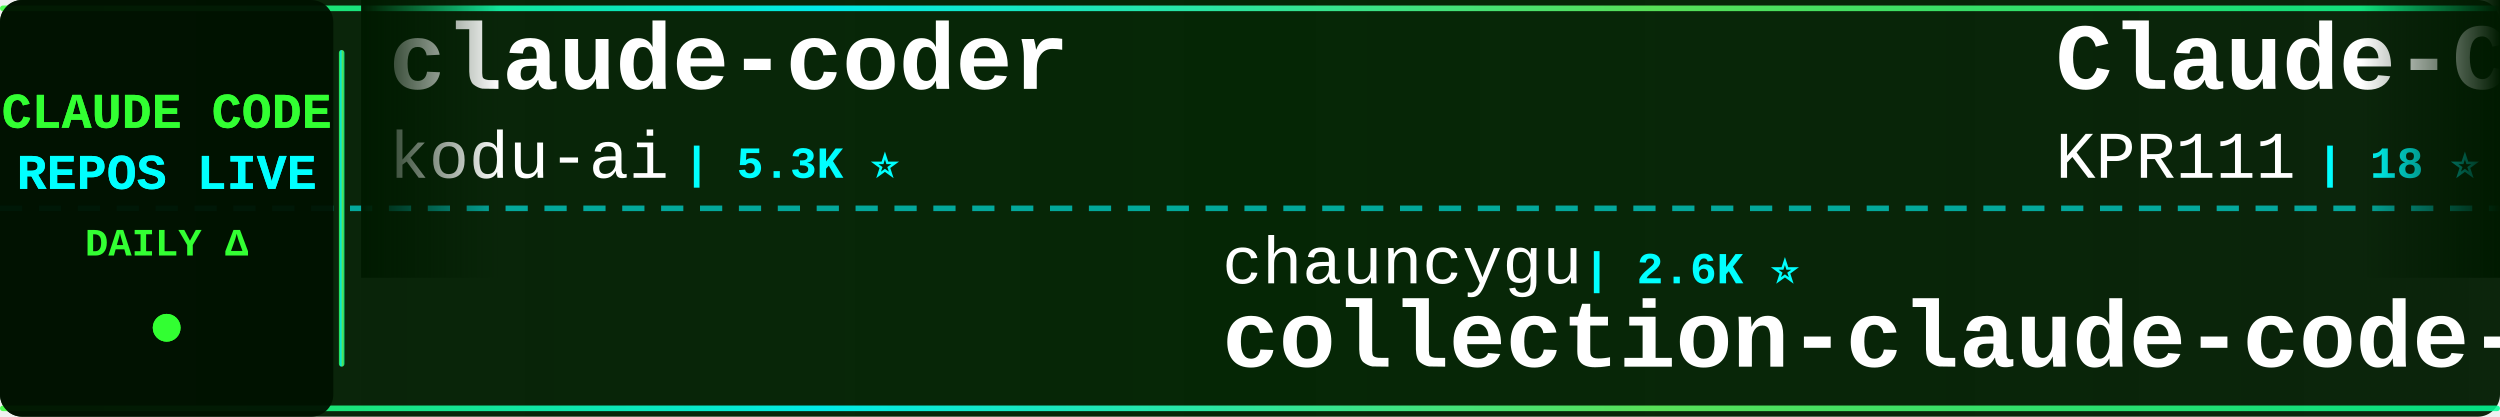
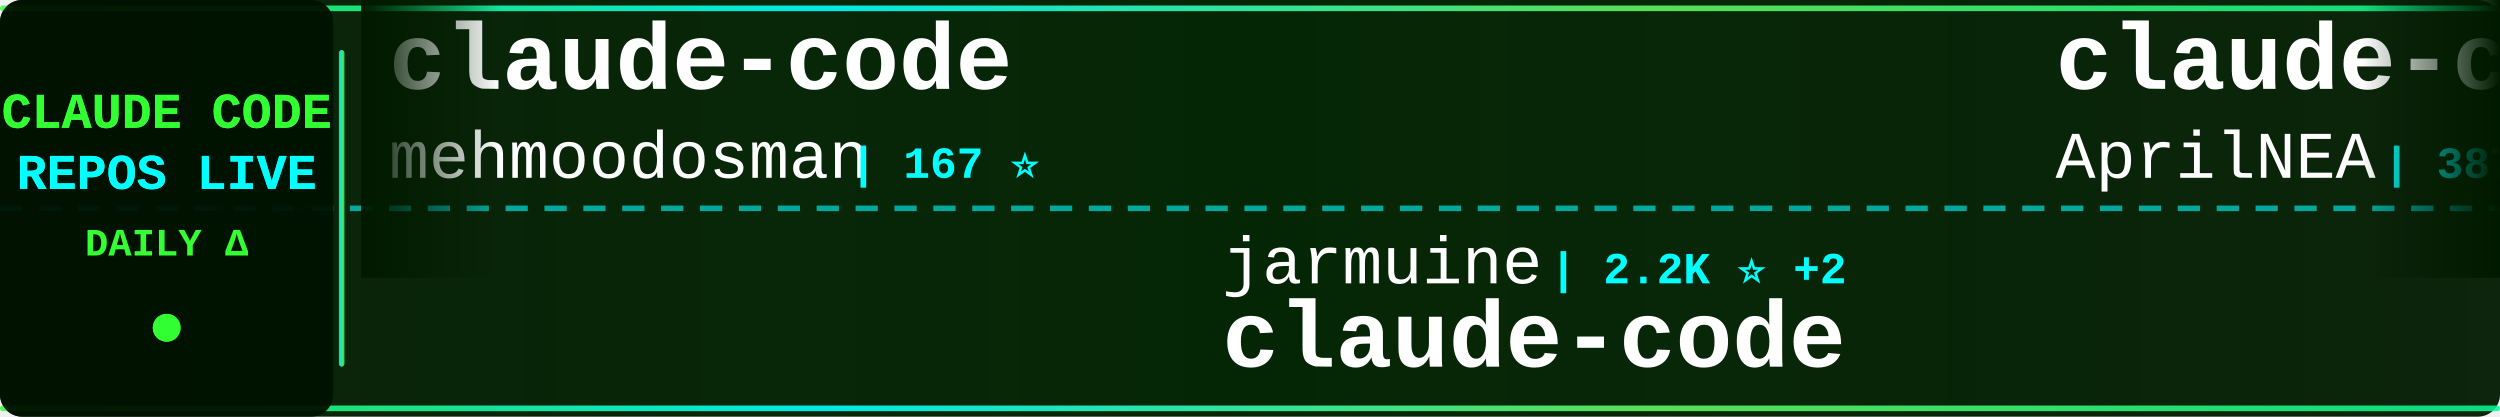
<svg xmlns="http://www.w3.org/2000/svg" width="900" height="150">
  <defs>
    <linearGradient id="tickerBg" x1="0%" y1="0%" x2="100%" y2="0%">
      <stop offset="0%" style="stop-color:#001a00;stop-opacity:0.95" />
      <stop offset="50%" style="stop-color:#002200;stop-opacity:0.98" />
      <stop offset="100%" style="stop-color:#001a00;stop-opacity:0.95" />
    </linearGradient>
    <linearGradient id="borderGrad" x1="0%" y1="0%" x2="100%" y2="0%">
      <stop offset="0%" style="stop-color:#33ff33;stop-opacity:0.85">
        <animate attributeName="stop-opacity" values="0.85;1;0.85" dur="2s" repeatCount="indefinite" />
      </stop>
      <stop offset="33%" style="stop-color:#00ffff;stop-opacity:0.9">
        <animate attributeName="stop-opacity" values="0.9;1;0.9" dur="2.2s" repeatCount="indefinite" />
      </stop>
      <stop offset="66%" style="stop-color:#66ff66;stop-opacity:0.85">
        <animate attributeName="stop-opacity" values="0.85;1;0.85" dur="1.8s" repeatCount="indefinite" />
      </stop>
      <stop offset="100%" style="stop-color:#00ff99;stop-opacity:0.85">
        <animate attributeName="stop-opacity" values="0.85;1;0.85" dur="2s" repeatCount="indefinite" />
      </stop>
    </linearGradient>
    <filter id="textGlow">
      <feGaussianBlur stdDeviation="0.1" result="coloredBlur" />
      <feMerge>
        <feMergeNode in="coloredBlur" />
        <feMergeNode in="SourceGraphic" />
      </feMerge>
    </filter>
    <filter id="metricGlow">
      <feGaussianBlur stdDeviation="0.2" result="coloredBlur" />
      <feMerge>
        <feMergeNode in="coloredBlur" />
        <feMergeNode in="SourceGraphic" />
      </feMerge>
    </filter>
    <linearGradient id="leftFade" x1="0%" y1="0%" x2="100%" y2="0%">
      <stop offset="0%" style="stop-color:#001a00;stop-opacity:1" />
      <stop offset="100%" style="stop-color:#001a00;stop-opacity:0" />
    </linearGradient>
    <linearGradient id="rightFade" x1="0%" y1="0%" x2="100%" y2="0%">
      <stop offset="0%" style="stop-color:#001a00;stop-opacity:0" />
      <stop offset="100%" style="stop-color:#001a00;stop-opacity:1" />
    </linearGradient>
  </defs>
  <rect width="900" height="150" fill="url(#tickerBg)" rx="8" />
  <rect x="0" y="2" width="900" height="2" fill="url(#borderGrad)" rx="1" />
  <rect x="0" y="146" width="900" height="2" fill="url(#borderGrad)" rx="1" />
  <line x1="0" y1="75" x2="900" y2="75" stroke="#00ffff" stroke-width="2" stroke-dasharray="8 6" opacity="0.6" />
  <rect x="0" y="0" width="120" height="150" fill="#001100" opacity="0.95" rx="8" />
  <text x="60" y="46" font-family="'Courier New', monospace" font-size="18" font-weight="bold" fill="#33ff33" text-anchor="middle" filter="url(#textGlow)">
    CLAUDE CODE
  </text>
  <text x="60" y="68" font-family="'Courier New', monospace" font-size="18" font-weight="bold" fill="#00ffff" text-anchor="middle" filter="url(#textGlow)">
    REPOS LIVE
  </text>
  <text x="60" y="92" font-family="'Courier New', monospace" font-size="14" font-weight="bold" fill="#33ff33" text-anchor="middle">
    DAILY Δ
  </text>
  <circle cx="60" cy="118" r="5" fill="#33ff33" filter="url(#metricGlow)">
    <animate attributeName="r" values="4;6;4" dur="1.5s" repeatCount="indefinite" />
    <animate attributeName="opacity" values="0.6;1;0.6" dur="1.5s" repeatCount="indefinite" />
  </circle>
  <rect x="122" y="18" width="2" height="114" fill="url(#borderGrad)" rx="1" />
  <clipPath id="tickerClip">
    <rect x="130" y="0" width="770" height="150" />
  </clipPath>
  <g clip-path="url(#tickerClip)">
    <g id="tickerItems">
      <animateTransform attributeName="transform" attributeType="XML" type="translate" from="0 0" to="-3000 0" dur="54s" repeatCount="indefinite" />
      <g transform="translate(0, 0)">
-         <text x="140" y="32" font-family="'Courier New', monospace" font-size="34" font-weight="bold" fill="#ffffff">claude-coder</text>
-         <text x="140" y="64" font-family="'Courier New', monospace" font-size="24" font-weight="normal" fill="#ffffff" opacity="1.0">kodu-ai</text>
-         <text x="246" y="64" font-family="'Courier New', monospace" font-size="16" font-weight="bold" fill="#00ffff"> | 5.3K ⭐</text>
+         <text x="140" y="32" font-family="'Courier New', monospace" font-size="34" font-weight="bold" fill="#ffffff">claude-code</text>
+         <text x="140" y="64" font-family="'Courier New', monospace" font-size="24" font-weight="normal" fill="#ffffff" opacity="1.0">mehmoodosman</text>
+         <text x="306" y="64" font-family="'Courier New', monospace" font-size="16" font-weight="bold" fill="#00ffff"> | 167 ⭐</text>
      </g>
      <g transform="translate(300, 0)">
-         <text x="140" y="102" font-family="'Courier New', monospace" font-size="24" font-weight="normal" fill="#ffffff" opacity="1.0">chauncygu</text>
-         <text x="270" y="102" font-family="'Courier New', monospace" font-size="16" font-weight="bold" fill="#00ffff"> | 2.6K ⭐</text>
-         <text x="140" y="132" font-family="'Courier New', monospace" font-size="34" font-weight="bold" fill="#ffffff">collection-claude-code-s...</text>
+         <text x="140" y="102" font-family="'Courier New', monospace" font-size="24" font-weight="normal" fill="#ffffff" opacity="1.0">jarmuine</text>
+         <text x="258" y="102" font-family="'Courier New', monospace" font-size="16" font-weight="bold" fill="#00ffff"> | 2.2K ⭐ +2</text>
+         <text x="140" y="132" font-family="'Courier New', monospace" font-size="34" font-weight="bold" fill="#ffffff">claude-code</text>
      </g>
      <g transform="translate(600, 0)">
-         <text x="140" y="32" font-family="'Courier New', monospace" font-size="34" font-weight="bold" fill="#ffffff">Claude-Code</text>
-         <text x="140" y="64" font-family="'Courier New', monospace" font-size="24" font-weight="normal" fill="#ffffff" opacity="1.0">KPR111</text>
-         <text x="234" y="64" font-family="'Courier New', monospace" font-size="16" font-weight="bold" fill="#00ffff"> | 18 ⭐</text>
+         <text x="140" y="32" font-family="'Courier New', monospace" font-size="34" font-weight="bold" fill="#ffffff">claude-code-source</text>
+         <text x="140" y="64" font-family="'Courier New', monospace" font-size="24" font-weight="normal" fill="#ffffff" opacity="1.0">AprilNEA</text>
+         <text x="258" y="64" font-family="'Courier New', monospace" font-size="16" font-weight="bold" fill="#00ffff"> | 387 ⭐</text>
      </g>
      <g transform="translate(900, 0)">
-         <text x="140" y="102" font-family="'Courier New', monospace" font-size="24" font-weight="normal" fill="#ffffff" opacity="1.0">sugyan</text>
-         <text x="234" y="102" font-family="'Courier New', monospace" font-size="16" font-weight="bold" fill="#00ffff"> | 1.1K ⭐</text>
-         <text x="140" y="132" font-family="'Courier New', monospace" font-size="34" font-weight="bold" fill="#ffffff">claude-code-webui</text>
+         <text x="140" y="102" font-family="'Courier New', monospace" font-size="24" font-weight="normal" fill="#ffffff" opacity="1.0">Chachamaru127</text>
+         <text x="318" y="102" font-family="'Courier New', monospace" font-size="16" font-weight="bold" fill="#00ffff"> | 2.8K ⭐ +3</text>
+         <text x="140" y="132" font-family="'Courier New', monospace" font-size="34" font-weight="bold" fill="#ffffff">claude-code-harness</text>
      </g>
      <g transform="translate(1200, 0)">
-         <text x="140" y="32" font-family="'Courier New', monospace" font-size="34" font-weight="bold" fill="#ffffff">claude-code-source-code</text>
-         <text x="140" y="64" font-family="'Courier New', monospace" font-size="24" font-weight="normal" fill="#ffffff" opacity="1.0">777genius</text>
-         <text x="270" y="64" font-family="'Courier New', monospace" font-size="16" font-weight="bold" fill="#00ffff"> | 916 ⭐</text>
+         <text x="140" y="32" font-family="'Courier New', monospace" font-size="34" font-weight="bold" fill="#ffffff">claude-code-from-source</text>
+         <text x="140" y="64" font-family="'Courier New', monospace" font-size="24" font-weight="normal" fill="#ffffff" opacity="1.0">alejandrobalderas</text>
+         <text x="366" y="64" font-family="'Courier New', monospace" font-size="16" font-weight="bold" fill="#00ffff"> | 2.2K ⭐</text>
      </g>
      <g transform="translate(1500, 0)">
-         <text x="140" y="102" font-family="'Courier New', monospace" font-size="24" font-weight="normal" fill="#ffffff" opacity="1.0">guanshan</text>
-         <text x="258" y="102" font-family="'Courier New', monospace" font-size="16" font-weight="bold" fill="#00ffff"> | 60 ⭐</text>
-         <text x="140" y="132" font-family="'Courier New', monospace" font-size="34" font-weight="bold" fill="#ffffff">ClaudeCode</text>
+         <text x="140" y="102" font-family="'Courier New', monospace" font-size="24" font-weight="normal" fill="#ffffff" opacity="1.0">shanraisshan</text>
+         <text x="306" y="102" font-family="'Courier New', monospace" font-size="16" font-weight="bold" fill="#00ffff"> | 57.8K ⭐ +45</text>
+         <text x="140" y="132" font-family="'Courier New', monospace" font-size="34" font-weight="bold" fill="#ffffff">claude-code-best-practic...</text>
      </g>
      <g transform="translate(1800, 0)">
        <text x="140" y="32" font-family="'Courier New', monospace" font-size="34" font-weight="bold" fill="#ffffff">claude-code</text>
-         <text x="140" y="64" font-family="'Courier New', monospace" font-size="24" font-weight="normal" fill="#ffffff" opacity="1.0">alex000kim</text>
-         <text x="282" y="64" font-family="'Courier New', monospace" font-size="16" font-weight="bold" fill="#00ffff"> | 227 ⭐</text>
+         <text x="140" y="64" font-family="'Courier New', monospace" font-size="24" font-weight="normal" fill="#ffffff" opacity="1.0">codeaashu</text>
+         <text x="270" y="64" font-family="'Courier New', monospace" font-size="16" font-weight="bold" fill="#00ffff"> | 2.9K ⭐ +3</text>
      </g>
      <g transform="translate(2100, 0)">
-         <text x="140" y="102" font-family="'Courier New', monospace" font-size="24" font-weight="normal" fill="#ffffff" opacity="1.0">anthropics</text>
-         <text x="282" y="102" font-family="'Courier New', monospace" font-size="16" font-weight="bold" fill="#00ffff"> | 8.0K ⭐ +3</text>
-         <text x="140" y="132" font-family="'Courier New', monospace" font-size="34" font-weight="bold" fill="#ffffff">claude-code-action</text>
+         <text x="140" y="102" font-family="'Courier New', monospace" font-size="24" font-weight="normal" fill="#ffffff" opacity="1.0">ykdojo</text>
+         <text x="234" y="102" font-family="'Courier New', monospace" font-size="16" font-weight="bold" fill="#00ffff"> | 8.7K ⭐ +17</text>
+         <text x="140" y="132" font-family="'Courier New', monospace" font-size="34" font-weight="bold" fill="#ffffff">claude-code-tips</text>
      </g>
      <g transform="translate(2400, 0)">
-         <text x="140" y="32" font-family="'Courier New', monospace" font-size="34" font-weight="bold" fill="#ffffff">claude-code-security-rev...</text>
-         <text x="140" y="64" font-family="'Courier New', monospace" font-size="24" font-weight="normal" fill="#ffffff" opacity="1.0">anthropics</text>
-         <text x="282" y="64" font-family="'Courier New', monospace" font-size="16" font-weight="bold" fill="#00ffff"> | 5.2K ⭐ +4</text>
+         <text x="140" y="32" font-family="'Courier New', monospace" font-size="34" font-weight="bold" fill="#ffffff">Claude-Code</text>
+         <text x="140" y="64" font-family="'Courier New', monospace" font-size="24" font-weight="normal" fill="#ffffff" opacity="1.0">pengchengneo</text>
+         <text x="306" y="64" font-family="'Courier New', monospace" font-size="16" font-weight="bold" fill="#00ffff"> | 1.5K ⭐ +1</text>
      </g>
      <g transform="translate(2700, 0)">
-         <text x="140" y="102" font-family="'Courier New', monospace" font-size="24" font-weight="normal" fill="#ffffff" opacity="1.0">asgeirtj</text>
-         <text x="258" y="102" font-family="'Courier New', monospace" font-size="16" font-weight="bold" fill="#00ffff"> | 42.2K ⭐ +40</text>
-         <text x="140" y="132" font-family="'Courier New', monospace" font-size="34" font-weight="bold" fill="#ffffff">system_prompts_leaks</text>
+         <text x="140" y="102" font-family="'Courier New', monospace" font-size="24" font-weight="normal" fill="#ffffff" opacity="1.0">Yeachan-Heo</text>
+         <text x="294" y="102" font-family="'Courier New', monospace" font-size="16" font-weight="bold" fill="#00ffff"> | 36.4K ⭐ +21</text>
+         <text x="140" y="132" font-family="'Courier New', monospace" font-size="34" font-weight="bold" fill="#ffffff">oh-my-claudecode</text>
      </g>
      <g transform="translate(3000, 0)">
-         <text x="140" y="32" font-family="'Courier New', monospace" font-size="34" font-weight="bold" fill="#ffffff">claude-coder</text>
-         <text x="140" y="64" font-family="'Courier New', monospace" font-size="24" font-weight="normal" fill="#ffffff" opacity="1.0">kodu-ai</text>
-         <text x="246" y="64" font-family="'Courier New', monospace" font-size="16" font-weight="bold" fill="#00ffff"> | 5.3K ⭐</text>
+         <text x="140" y="32" font-family="'Courier New', monospace" font-size="34" font-weight="bold" fill="#ffffff">claude-code</text>
+         <text x="140" y="64" font-family="'Courier New', monospace" font-size="24" font-weight="normal" fill="#ffffff" opacity="1.0">mehmoodosman</text>
+         <text x="306" y="64" font-family="'Courier New', monospace" font-size="16" font-weight="bold" fill="#00ffff"> | 167 ⭐</text>
      </g>
      <g transform="translate(3300, 0)">
-         <text x="140" y="102" font-family="'Courier New', monospace" font-size="24" font-weight="normal" fill="#ffffff" opacity="1.0">chauncygu</text>
-         <text x="270" y="102" font-family="'Courier New', monospace" font-size="16" font-weight="bold" fill="#00ffff"> | 2.6K ⭐</text>
-         <text x="140" y="132" font-family="'Courier New', monospace" font-size="34" font-weight="bold" fill="#ffffff">collection-claude-code-s...</text>
+         <text x="140" y="102" font-family="'Courier New', monospace" font-size="24" font-weight="normal" fill="#ffffff" opacity="1.0">jarmuine</text>
+         <text x="258" y="102" font-family="'Courier New', monospace" font-size="16" font-weight="bold" fill="#00ffff"> | 2.2K ⭐ +2</text>
+         <text x="140" y="132" font-family="'Courier New', monospace" font-size="34" font-weight="bold" fill="#ffffff">claude-code</text>
      </g>
      <g transform="translate(3600, 0)">
-         <text x="140" y="32" font-family="'Courier New', monospace" font-size="34" font-weight="bold" fill="#ffffff">Claude-Code</text>
-         <text x="140" y="64" font-family="'Courier New', monospace" font-size="24" font-weight="normal" fill="#ffffff" opacity="1.0">KPR111</text>
-         <text x="234" y="64" font-family="'Courier New', monospace" font-size="16" font-weight="bold" fill="#00ffff"> | 18 ⭐</text>
+         <text x="140" y="32" font-family="'Courier New', monospace" font-size="34" font-weight="bold" fill="#ffffff">claude-code-source</text>
+         <text x="140" y="64" font-family="'Courier New', monospace" font-size="24" font-weight="normal" fill="#ffffff" opacity="1.0">AprilNEA</text>
+         <text x="258" y="64" font-family="'Courier New', monospace" font-size="16" font-weight="bold" fill="#00ffff"> | 387 ⭐</text>
      </g>
      <g transform="translate(3900, 0)">
-         <text x="140" y="102" font-family="'Courier New', monospace" font-size="24" font-weight="normal" fill="#ffffff" opacity="1.0">sugyan</text>
-         <text x="234" y="102" font-family="'Courier New', monospace" font-size="16" font-weight="bold" fill="#00ffff"> | 1.1K ⭐</text>
-         <text x="140" y="132" font-family="'Courier New', monospace" font-size="34" font-weight="bold" fill="#ffffff">claude-code-webui</text>
+         <text x="140" y="102" font-family="'Courier New', monospace" font-size="24" font-weight="normal" fill="#ffffff" opacity="1.0">Chachamaru127</text>
+         <text x="318" y="102" font-family="'Courier New', monospace" font-size="16" font-weight="bold" fill="#00ffff"> | 2.8K ⭐ +3</text>
+         <text x="140" y="132" font-family="'Courier New', monospace" font-size="34" font-weight="bold" fill="#ffffff">claude-code-harness</text>
      </g>
    </g>
  </g>
  <rect x="130" y="0" width="50" height="100" fill="url(#leftFade)" />
  <rect x="850" y="0" width="50" height="100" fill="url(#rightFade)" />
</svg>
